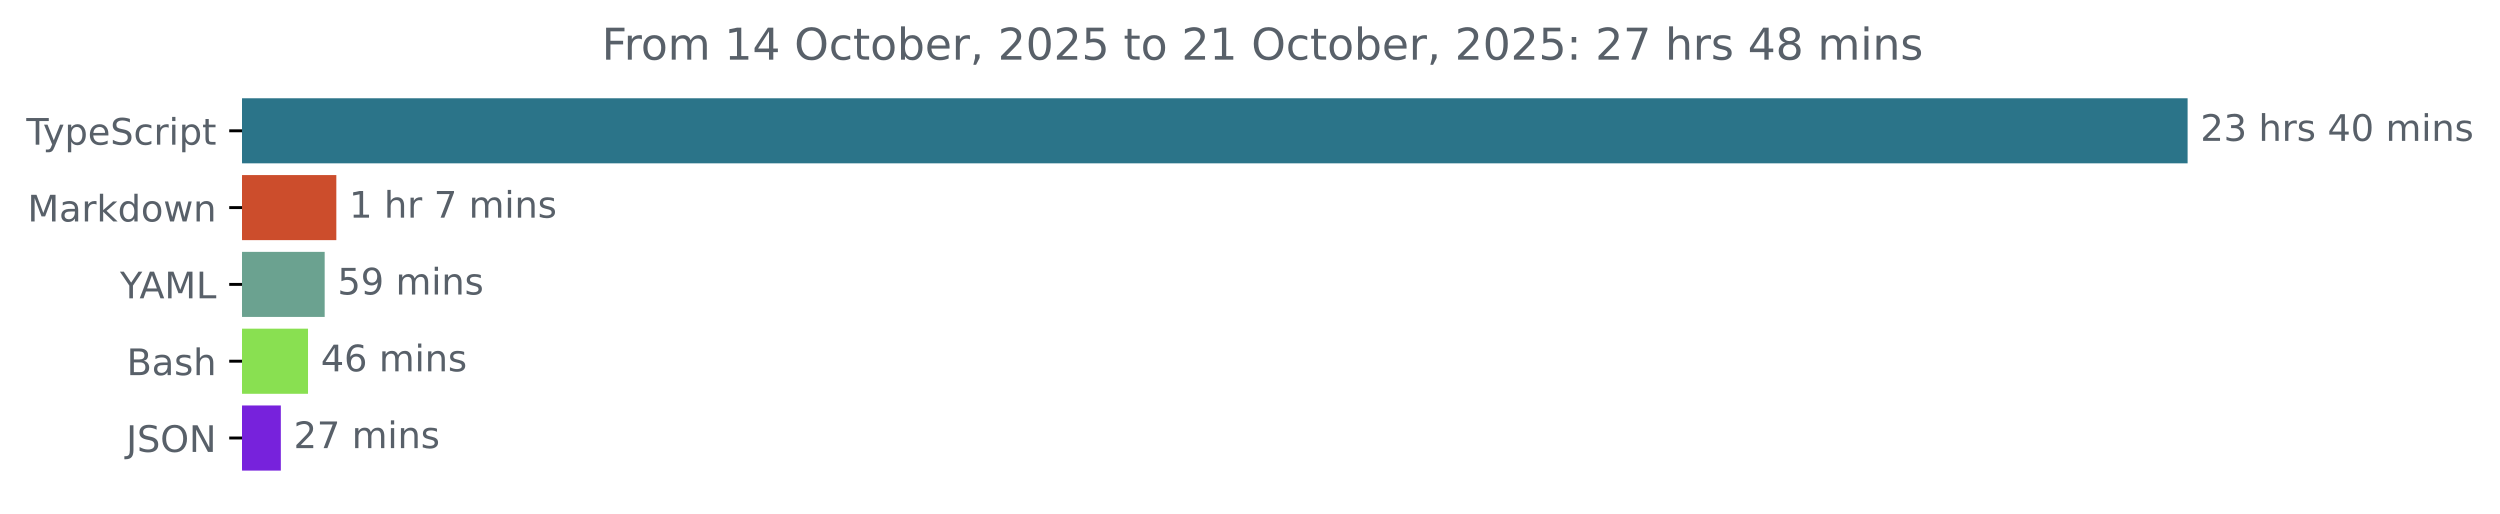
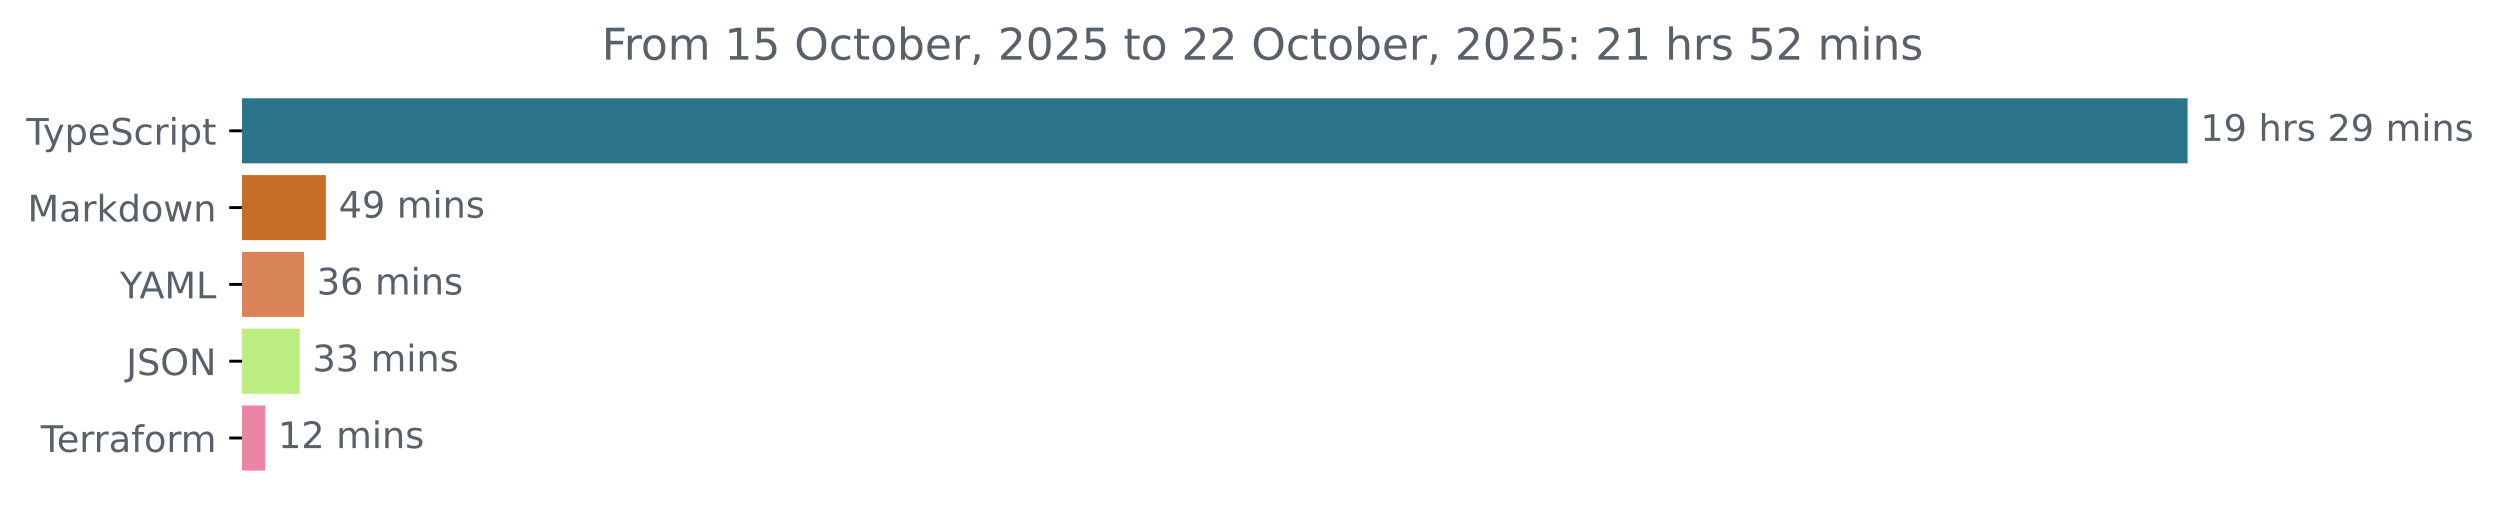
<svg xmlns="http://www.w3.org/2000/svg" xmlns:xlink="http://www.w3.org/1999/xlink" width="683.507pt" height="140.398pt" viewBox="0 0 683.507 140.398" version="1.1">
  <defs>
    <style type="text/css">*{stroke-linejoin: round; stroke-linecap: butt}</style>
  </defs>
  <g id="figure_1">
    <g id="patch_1">
      <path d="M -0 140.398  L 683.507 140.398  L 683.507 0  L -0 0  L -0 140.398  z " style="fill: none" />
    </g>
    <g id="axes_1">
      <g id="patch_2">
-         <path d="M 66.17 27.358  L 597.599 27.358  L 597.599 44.158  L 66.17 44.158  z " clip-path="url(#pe7a8a3dd64)" style="fill: #2b7489; stroke: #2b7489; stroke-linejoin: miter" />
+         <path d="M 66.17 27.358  L 597.599 27.358  L 597.599 44.158  L 66.17 44.158  z " clip-path="url(#p1563148dce)" style="fill: #2b7489; stroke: #2b7489; stroke-linejoin: miter" />
      </g>
      <g id="patch_3">
-         <path d="M 66.17 48.358  L 91.453 48.358  L 91.453 65.158  L 66.17 65.158  z " clip-path="url(#pe7a8a3dd64)" style="fill: #cc4d2c; stroke: #cc4d2c; stroke-linejoin: miter" />
+         <path d="M 66.17 48.358  L 88.594 48.358  L 88.594 65.158  L 66.17 65.158  z " clip-path="url(#p1563148dce)" style="fill: #c56e28; stroke: #c56e28; stroke-linejoin: miter" />
      </g>
      <g id="patch_4">
-         <path d="M 66.17 69.358  L 88.269 69.358  L 88.269 86.158  L 66.17 86.158  z " clip-path="url(#pe7a8a3dd64)" style="fill: #6ba290; stroke: #6ba290; stroke-linejoin: miter" />
+         <path d="M 66.17 69.358  L 82.63 69.358  L 82.63 86.158  L 66.17 86.158  z " clip-path="url(#p1563148dce)" style="fill: #d88457; stroke: #d88457; stroke-linejoin: miter" />
      </g>
      <g id="patch_5">
-         <path d="M 66.17 90.358  L 83.712 90.358  L 83.712 107.158  L 66.17 107.158  z " clip-path="url(#pe7a8a3dd64)" style="fill: #89e051; stroke: #89e051; stroke-linejoin: miter" />
+         <path d="M 66.17 90.358  L 81.437 90.358  L 81.437 107.158  L 66.17 107.158  z " clip-path="url(#p1563148dce)" style="fill: #bced80; stroke: #bced80; stroke-linejoin: miter" />
      </g>
      <g id="patch_6">
-         <path d="M 66.17 111.358  L 76.283 111.358  L 76.283 128.158  L 66.17 128.158  z " clip-path="url(#pe7a8a3dd64)" style="fill: #7722dc; stroke: #7722dc; stroke-linejoin: miter" />
+         <path d="M 66.17 111.358  L 72.015 111.358  L 72.015 128.158  L 66.17 128.158  z " clip-path="url(#p1563148dce)" style="fill: #ea86a3; stroke: #ea86a3; stroke-linejoin: miter" />
      </g>
      <g id="matplotlib.axis_1" />
      <g id="matplotlib.axis_2">
        <g id="ytick_1">
          <g id="line2d_1">
            <defs>
-               <path id="m430b1d4c43" d="M 0 0  L -3.5 0  " style="stroke: #000000; stroke-width: 0.8" />
+               <path id="m52de1cf6c6" d="M 0 0  L -3.5 0  " style="stroke: #000000; stroke-width: 0.8" />
            </defs>
            <g>
-               <use xlink:href="#m430b1d4c43" x="66.17" y="35.758" style="stroke: #000000; stroke-width: 0.8" />
+               <use xlink:href="#m52de1cf6c6" x="66.17" y="35.758" style="stroke: #000000; stroke-width: 0.8" />
            </g>
          </g>
          <g id="text_1">
            <g style="fill: #586069" transform="translate(7.2 39.55734) scale(0.1 -0.1)">
              <defs>
                <path id="DejaVuSans-54" d="M -19 4666  L 3928 4666  L 3928 4134  L 2272 4134  L 2272 0  L 1638 0  L 1638 4134  L -19 4134  L -19 4666  z " transform="scale(0.015625)" />
                <path id="DejaVuSans-79" d="M 2059 -325  Q 1816 -950 1584 -1140  Q 1353 -1331 966 -1331  L 506 -1331  L 506 -850  L 844 -850  Q 1081 -850 1212 -737  Q 1344 -625 1503 -206  L 1606 56  L 191 3500  L 800 3500  L 1894 763  L 2988 3500  L 3597 3500  L 2059 -325  z " transform="scale(0.015625)" />
                <path id="DejaVuSans-70" d="M 1159 525  L 1159 -1331  L 581 -1331  L 581 3500  L 1159 3500  L 1159 2969  Q 1341 3281 1617 3432  Q 1894 3584 2278 3584  Q 2916 3584 3314 3078  Q 3713 2572 3713 1747  Q 3713 922 3314 415  Q 2916 -91 2278 -91  Q 1894 -91 1617 61  Q 1341 213 1159 525  z M 3116 1747  Q 3116 2381 2855 2742  Q 2594 3103 2138 3103  Q 1681 3103 1420 2742  Q 1159 2381 1159 1747  Q 1159 1113 1420 752  Q 1681 391 2138 391  Q 2594 391 2855 752  Q 3116 1113 3116 1747  z " transform="scale(0.015625)" />
                <path id="DejaVuSans-65" d="M 3597 1894  L 3597 1613  L 953 1613  Q 991 1019 1311 708  Q 1631 397 2203 397  Q 2534 397 2845 478  Q 3156 559 3463 722  L 3463 178  Q 3153 47 2828 -22  Q 2503 -91 2169 -91  Q 1331 -91 842 396  Q 353 884 353 1716  Q 353 2575 817 3079  Q 1281 3584 2069 3584  Q 2775 3584 3186 3129  Q 3597 2675 3597 1894  z M 3022 2063  Q 3016 2534 2758 2815  Q 2500 3097 2075 3097  Q 1594 3097 1305 2825  Q 1016 2553 972 2059  L 3022 2063  z " transform="scale(0.015625)" />
                <path id="DejaVuSans-53" d="M 3425 4513  L 3425 3897  Q 3066 4069 2747 4153  Q 2428 4238 2131 4238  Q 1616 4238 1336 4038  Q 1056 3838 1056 3469  Q 1056 3159 1242 3001  Q 1428 2844 1947 2747  L 2328 2669  Q 3034 2534 3370 2195  Q 3706 1856 3706 1288  Q 3706 609 3251 259  Q 2797 -91 1919 -91  Q 1588 -91 1214 -16  Q 841 59 441 206  L 441 856  Q 825 641 1194 531  Q 1563 422 1919 422  Q 2459 422 2753 634  Q 3047 847 3047 1241  Q 3047 1584 2836 1778  Q 2625 1972 2144 2069  L 1759 2144  Q 1053 2284 737 2584  Q 422 2884 422 3419  Q 422 4038 858 4394  Q 1294 4750 2059 4750  Q 2388 4750 2728 4690  Q 3069 4631 3425 4513  z " transform="scale(0.015625)" />
                <path id="DejaVuSans-63" d="M 3122 3366  L 3122 2828  Q 2878 2963 2633 3030  Q 2388 3097 2138 3097  Q 1578 3097 1268 2742  Q 959 2388 959 1747  Q 959 1106 1268 751  Q 1578 397 2138 397  Q 2388 397 2633 464  Q 2878 531 3122 666  L 3122 134  Q 2881 22 2623 -34  Q 2366 -91 2075 -91  Q 1284 -91 818 406  Q 353 903 353 1747  Q 353 2603 823 3093  Q 1294 3584 2113 3584  Q 2378 3584 2631 3529  Q 2884 3475 3122 3366  z " transform="scale(0.015625)" />
                <path id="DejaVuSans-72" d="M 2631 2963  Q 2534 3019 2420 3045  Q 2306 3072 2169 3072  Q 1681 3072 1420 2755  Q 1159 2438 1159 1844  L 1159 0  L 581 0  L 581 3500  L 1159 3500  L 1159 2956  Q 1341 3275 1631 3429  Q 1922 3584 2338 3584  Q 2397 3584 2469 3576  Q 2541 3569 2628 3553  L 2631 2963  z " transform="scale(0.015625)" />
                <path id="DejaVuSans-69" d="M 603 3500  L 1178 3500  L 1178 0  L 603 0  L 603 3500  z M 603 4863  L 1178 4863  L 1178 4134  L 603 4134  L 603 4863  z " transform="scale(0.015625)" />
                <path id="DejaVuSans-74" d="M 1172 4494  L 1172 3500  L 2356 3500  L 2356 3053  L 1172 3053  L 1172 1153  Q 1172 725 1289 603  Q 1406 481 1766 481  L 2356 481  L 2356 0  L 1766 0  Q 1100 0 847 248  Q 594 497 594 1153  L 594 3053  L 172 3053  L 172 3500  L 594 3500  L 594 4494  L 1172 4494  z " transform="scale(0.015625)" />
              </defs>
              <use xlink:href="#DejaVuSans-54" />
              <use xlink:href="#DejaVuSans-79" x="45.459" />
              <use xlink:href="#DejaVuSans-70" x="104.639" />
              <use xlink:href="#DejaVuSans-65" x="168.115" />
              <use xlink:href="#DejaVuSans-53" x="229.639" />
              <use xlink:href="#DejaVuSans-63" x="293.115" />
              <use xlink:href="#DejaVuSans-72" x="348.096" />
              <use xlink:href="#DejaVuSans-69" x="389.209" />
              <use xlink:href="#DejaVuSans-70" x="416.992" />
              <use xlink:href="#DejaVuSans-74" x="480.469" />
            </g>
          </g>
        </g>
        <g id="ytick_2">
          <g id="line2d_2">
            <g>
-               <use xlink:href="#m430b1d4c43" x="66.17" y="56.758" style="stroke: #000000; stroke-width: 0.8" />
+               <use xlink:href="#m52de1cf6c6" x="66.17" y="56.758" style="stroke: #000000; stroke-width: 0.8" />
            </g>
          </g>
          <g id="text_2">
            <g style="fill: #586069" transform="translate(7.529688 60.55734) scale(0.1 -0.1)">
              <defs>
                <path id="DejaVuSans-4d" d="M 628 4666  L 1569 4666  L 2759 1491  L 3956 4666  L 4897 4666  L 4897 0  L 4281 0  L 4281 4097  L 3078 897  L 2444 897  L 1241 4097  L 1241 0  L 628 0  L 628 4666  z " transform="scale(0.015625)" />
                <path id="DejaVuSans-61" d="M 2194 1759  Q 1497 1759 1228 1600  Q 959 1441 959 1056  Q 959 750 1161 570  Q 1363 391 1709 391  Q 2188 391 2477 730  Q 2766 1069 2766 1631  L 2766 1759  L 2194 1759  z M 3341 1997  L 3341 0  L 2766 0  L 2766 531  Q 2569 213 2275 61  Q 1981 -91 1556 -91  Q 1019 -91 701 211  Q 384 513 384 1019  Q 384 1609 779 1909  Q 1175 2209 1959 2209  L 2766 2209  L 2766 2266  Q 2766 2663 2505 2880  Q 2244 3097 1772 3097  Q 1472 3097 1187 3025  Q 903 2953 641 2809  L 641 3341  Q 956 3463 1253 3523  Q 1550 3584 1831 3584  Q 2591 3584 2966 3190  Q 3341 2797 3341 1997  z " transform="scale(0.015625)" />
                <path id="DejaVuSans-6b" d="M 581 4863  L 1159 4863  L 1159 1991  L 2875 3500  L 3609 3500  L 1753 1863  L 3688 0  L 2938 0  L 1159 1709  L 1159 0  L 581 0  L 581 4863  z " transform="scale(0.015625)" />
                <path id="DejaVuSans-64" d="M 2906 2969  L 2906 4863  L 3481 4863  L 3481 0  L 2906 0  L 2906 525  Q 2725 213 2448 61  Q 2172 -91 1784 -91  Q 1150 -91 751 415  Q 353 922 353 1747  Q 353 2572 751 3078  Q 1150 3584 1784 3584  Q 2172 3584 2448 3432  Q 2725 3281 2906 2969  z M 947 1747  Q 947 1113 1208 752  Q 1469 391 1925 391  Q 2381 391 2643 752  Q 2906 1113 2906 1747  Q 2906 2381 2643 2742  Q 2381 3103 1925 3103  Q 1469 3103 1208 2742  Q 947 2381 947 1747  z " transform="scale(0.015625)" />
                <path id="DejaVuSans-6f" d="M 1959 3097  Q 1497 3097 1228 2736  Q 959 2375 959 1747  Q 959 1119 1226 758  Q 1494 397 1959 397  Q 2419 397 2687 759  Q 2956 1122 2956 1747  Q 2956 2369 2687 2733  Q 2419 3097 1959 3097  z M 1959 3584  Q 2709 3584 3137 3096  Q 3566 2609 3566 1747  Q 3566 888 3137 398  Q 2709 -91 1959 -91  Q 1206 -91 779 398  Q 353 888 353 1747  Q 353 2609 779 3096  Q 1206 3584 1959 3584  z " transform="scale(0.015625)" />
                <path id="DejaVuSans-77" d="M 269 3500  L 844 3500  L 1563 769  L 2278 3500  L 2956 3500  L 3675 769  L 4391 3500  L 4966 3500  L 4050 0  L 3372 0  L 2619 2869  L 1863 0  L 1184 0  L 269 3500  z " transform="scale(0.015625)" />
                <path id="DejaVuSans-6e" d="M 3513 2113  L 3513 0  L 2938 0  L 2938 2094  Q 2938 2591 2744 2837  Q 2550 3084 2163 3084  Q 1697 3084 1428 2787  Q 1159 2491 1159 1978  L 1159 0  L 581 0  L 581 3500  L 1159 3500  L 1159 2956  Q 1366 3272 1645 3428  Q 1925 3584 2291 3584  Q 2894 3584 3203 3211  Q 3513 2838 3513 2113  z " transform="scale(0.015625)" />
              </defs>
              <use xlink:href="#DejaVuSans-4d" />
              <use xlink:href="#DejaVuSans-61" x="86.279" />
              <use xlink:href="#DejaVuSans-72" x="147.559" />
              <use xlink:href="#DejaVuSans-6b" x="188.672" />
              <use xlink:href="#DejaVuSans-64" x="246.582" />
              <use xlink:href="#DejaVuSans-6f" x="310.059" />
              <use xlink:href="#DejaVuSans-77" x="371.24" />
              <use xlink:href="#DejaVuSans-6e" x="453.027" />
            </g>
          </g>
        </g>
        <g id="ytick_3">
          <g id="line2d_3">
            <g>
-               <use xlink:href="#m430b1d4c43" x="66.17" y="77.758" style="stroke: #000000; stroke-width: 0.8" />
+               <use xlink:href="#m52de1cf6c6" x="66.17" y="77.758" style="stroke: #000000; stroke-width: 0.8" />
            </g>
          </g>
          <g id="text_3">
            <g style="fill: #586069" transform="translate(32.79688 81.55734) scale(0.1 -0.1)">
              <defs>
                <path id="DejaVuSans-59" d="M -13 4666  L 666 4666  L 1959 2747  L 3244 4666  L 3922 4666  L 2272 2222  L 2272 0  L 1638 0  L 1638 2222  L -13 4666  z " transform="scale(0.015625)" />
                <path id="DejaVuSans-41" d="M 2188 4044  L 1331 1722  L 3047 1722  L 2188 4044  z M 1831 4666  L 2547 4666  L 4325 0  L 3669 0  L 3244 1197  L 1141 1197  L 716 0  L 50 0  L 1831 4666  z " transform="scale(0.015625)" />
                <path id="DejaVuSans-4c" d="M 628 4666  L 1259 4666  L 1259 531  L 3531 531  L 3531 0  L 628 0  L 628 4666  z " transform="scale(0.015625)" />
              </defs>
              <use xlink:href="#DejaVuSans-59" />
              <use xlink:href="#DejaVuSans-41" x="53.334" />
              <use xlink:href="#DejaVuSans-4d" x="121.742" />
              <use xlink:href="#DejaVuSans-4c" x="208.021" />
            </g>
          </g>
        </g>
        <g id="ytick_4">
          <g id="line2d_4">
            <g>
-               <use xlink:href="#m430b1d4c43" x="66.17" y="98.758" style="stroke: #000000; stroke-width: 0.8" />
+               <use xlink:href="#m52de1cf6c6" x="66.17" y="98.758" style="stroke: #000000; stroke-width: 0.8" />
            </g>
          </g>
          <g id="text_4">
-             <g style="fill: #586069" transform="translate(34.63437 102.5573) scale(0.1 -0.1)">
-               <defs>
-                 <path id="DejaVuSans-42" d="M 1259 2228  L 1259 519  L 2272 519  Q 2781 519 3026 730  Q 3272 941 3272 1375  Q 3272 1813 3026 2020  Q 2781 2228 2272 2228  L 1259 2228  z M 1259 4147  L 1259 2741  L 2194 2741  Q 2656 2741 2882 2914  Q 3109 3088 3109 3444  Q 3109 3797 2882 3972  Q 2656 4147 2194 4147  L 1259 4147  z M 628 4666  L 2241 4666  Q 2963 4666 3353 4366  Q 3744 4066 3744 3513  Q 3744 3084 3544 2831  Q 3344 2578 2956 2516  Q 3422 2416 3680 2098  Q 3938 1781 3938 1306  Q 3938 681 3513 340  Q 3088 0 2303 0  L 628 0  L 628 4666  z " transform="scale(0.015625)" />
-                 <path id="DejaVuSans-73" d="M 2834 3397  L 2834 2853  Q 2591 2978 2328 3040  Q 2066 3103 1784 3103  Q 1356 3103 1142 2972  Q 928 2841 928 2578  Q 928 2378 1081 2264  Q 1234 2150 1697 2047  L 1894 2003  Q 2506 1872 2764 1633  Q 3022 1394 3022 966  Q 3022 478 2636 193  Q 2250 -91 1575 -91  Q 1294 -91 989 -36  Q 684 19 347 128  L 347 722  Q 666 556 975 473  Q 1284 391 1588 391  Q 1994 391 2212 530  Q 2431 669 2431 922  Q 2431 1156 2273 1281  Q 2116 1406 1581 1522  L 1381 1569  Q 847 1681 609 1914  Q 372 2147 372 2553  Q 372 3047 722 3315  Q 1072 3584 1716 3584  Q 2034 3584 2315 3537  Q 2597 3491 2834 3397  z " transform="scale(0.015625)" />
-                 <path id="DejaVuSans-68" d="M 3513 2113  L 3513 0  L 2938 0  L 2938 2094  Q 2938 2591 2744 2837  Q 2550 3084 2163 3084  Q 1697 3084 1428 2787  Q 1159 2491 1159 1978  L 1159 0  L 581 0  L 581 4863  L 1159 4863  L 1159 2956  Q 1366 3272 1645 3428  Q 1925 3584 2291 3584  Q 2894 3584 3203 3211  Q 3513 2838 3513 2113  z " transform="scale(0.015625)" />
-               </defs>
-               <use xlink:href="#DejaVuSans-42" />
-               <use xlink:href="#DejaVuSans-61" x="68.604" />
-               <use xlink:href="#DejaVuSans-73" x="129.883" />
-               <use xlink:href="#DejaVuSans-68" x="181.982" />
-             </g>
-           </g>
-         </g>
-         <g id="ytick_5">
-           <g id="line2d_5">
-             <g>
-               <use xlink:href="#m430b1d4c43" x="66.17" y="119.758" style="stroke: #000000; stroke-width: 0.8" />
-             </g>
-           </g>
-           <g id="text_5">
-             <g style="fill: #586069" transform="translate(34.51875 123.5573) scale(0.1 -0.1)">
+             <g style="fill: #586069" transform="translate(34.51875 102.5573) scale(0.1 -0.1)">
              <defs>
                <path id="DejaVuSans-4a" d="M 628 4666  L 1259 4666  L 1259 325  Q 1259 -519 939 -900  Q 619 -1281 -91 -1281  L -331 -1281  L -331 -750  L -134 -750  Q 284 -750 456 -515  Q 628 -281 628 325  L 628 4666  z " transform="scale(0.015625)" />
                <path id="DejaVuSans-4f" d="M 2522 4238  Q 1834 4238 1429 3725  Q 1025 3213 1025 2328  Q 1025 1447 1429 934  Q 1834 422 2522 422  Q 3209 422 3611 934  Q 4013 1447 4013 2328  Q 4013 3213 3611 3725  Q 3209 4238 2522 4238  z M 2522 4750  Q 3503 4750 4090 4092  Q 4678 3434 4678 2328  Q 4678 1225 4090 567  Q 3503 -91 2522 -91  Q 1538 -91 948 565  Q 359 1222 359 2328  Q 359 3434 948 4092  Q 1538 4750 2522 4750  z " transform="scale(0.015625)" />
                <path id="DejaVuSans-4e" d="M 628 4666  L 1478 4666  L 3547 763  L 3547 4666  L 4159 4666  L 4159 0  L 3309 0  L 1241 3903  L 1241 0  L 628 0  L 628 4666  z " transform="scale(0.015625)" />
              </defs>
              <use xlink:href="#DejaVuSans-4a" />
              <use xlink:href="#DejaVuSans-53" x="29.492" />
              <use xlink:href="#DejaVuSans-4f" x="92.969" />
              <use xlink:href="#DejaVuSans-4e" x="171.68" />
            </g>
          </g>
        </g>
+         <g id="ytick_5">
+           <g id="line2d_5">
+             <g>
+               <use xlink:href="#m52de1cf6c6" x="66.17" y="119.758" style="stroke: #000000; stroke-width: 0.8" />
+             </g>
+           </g>
+           <g id="text_5">
+             <g style="fill: #586069" transform="translate(11.11875 123.5573) scale(0.1 -0.1)">
+               <defs>
+                 <path id="DejaVuSans-66" d="M 2375 4863  L 2375 4384  L 1825 4384  Q 1516 4384 1395 4259  Q 1275 4134 1275 3809  L 1275 3500  L 2222 3500  L 2222 3053  L 1275 3053  L 1275 0  L 697 0  L 697 3053  L 147 3053  L 147 3500  L 697 3500  L 697 3744  Q 697 4328 969 4595  Q 1241 4863 1831 4863  L 2375 4863  z " transform="scale(0.015625)" />
+                 <path id="DejaVuSans-6d" d="M 3328 2828  Q 3544 3216 3844 3400  Q 4144 3584 4550 3584  Q 5097 3584 5394 3201  Q 5691 2819 5691 2113  L 5691 0  L 5113 0  L 5113 2094  Q 5113 2597 4934 2840  Q 4756 3084 4391 3084  Q 3944 3084 3684 2787  Q 3425 2491 3425 1978  L 3425 0  L 2847 0  L 2847 2094  Q 2847 2600 2669 2842  Q 2491 3084 2119 3084  Q 1678 3084 1418 2786  Q 1159 2488 1159 1978  L 1159 0  L 581 0  L 581 3500  L 1159 3500  L 1159 2956  Q 1356 3278 1631 3431  Q 1906 3584 2284 3584  Q 2666 3584 2933 3390  Q 3200 3197 3328 2828  z " transform="scale(0.015625)" />
+               </defs>
+               <use xlink:href="#DejaVuSans-54" />
+               <use xlink:href="#DejaVuSans-65" x="44.084" />
+               <use xlink:href="#DejaVuSans-72" x="105.607" />
+               <use xlink:href="#DejaVuSans-72" x="144.971" />
+               <use xlink:href="#DejaVuSans-61" x="186.084" />
+               <use xlink:href="#DejaVuSans-66" x="247.363" />
+               <use xlink:href="#DejaVuSans-6f" x="282.568" />
+               <use xlink:href="#DejaVuSans-72" x="343.75" />
+               <use xlink:href="#DejaVuSans-6d" x="383.113" />
+             </g>
+           </g>
+         </g>
      </g>
      <g id="text_6">
        <g style="fill: #586069" transform="translate(601.5989 38.5175) scale(0.1 -0.1)">
          <defs>
+             <path id="DejaVuSans-31" d="M 794 531  L 1825 531  L 1825 4091  L 703 3866  L 703 4441  L 1819 4666  L 2450 4666  L 2450 531  L 3481 531  L 3481 0  L 794 0  L 794 531  z " transform="scale(0.015625)" />
+             <path id="DejaVuSans-39" d="M 703 97  L 703 672  Q 941 559 1184 500  Q 1428 441 1663 441  Q 2288 441 2617 861  Q 2947 1281 2994 2138  Q 2813 1869 2534 1725  Q 2256 1581 1919 1581  Q 1219 1581 811 2004  Q 403 2428 403 3163  Q 403 3881 828 4315  Q 1253 4750 1959 4750  Q 2769 4750 3195 4129  Q 3622 3509 3622 2328  Q 3622 1225 3098 567  Q 2575 -91 1691 -91  Q 1453 -91 1209 -44  Q 966 3 703 97  z M 1959 2075  Q 2384 2075 2632 2365  Q 2881 2656 2881 3163  Q 2881 3666 2632 3958  Q 2384 4250 1959 4250  Q 1534 4250 1286 3958  Q 1038 3666 1038 3163  Q 1038 2656 1286 2365  Q 1534 2075 1959 2075  z " transform="scale(0.015625)" />
+             <path id="DejaVuSans-20" transform="scale(0.015625)" />
+             <path id="DejaVuSans-68" d="M 3513 2113  L 3513 0  L 2938 0  L 2938 2094  Q 2938 2591 2744 2837  Q 2550 3084 2163 3084  Q 1697 3084 1428 2787  Q 1159 2491 1159 1978  L 1159 0  L 581 0  L 581 4863  L 1159 4863  L 1159 2956  Q 1366 3272 1645 3428  Q 1925 3584 2291 3584  Q 2894 3584 3203 3211  Q 3513 2838 3513 2113  z " transform="scale(0.015625)" />
+             <path id="DejaVuSans-73" d="M 2834 3397  L 2834 2853  Q 2591 2978 2328 3040  Q 2066 3103 1784 3103  Q 1356 3103 1142 2972  Q 928 2841 928 2578  Q 928 2378 1081 2264  Q 1234 2150 1697 2047  L 1894 2003  Q 2506 1872 2764 1633  Q 3022 1394 3022 966  Q 3022 478 2636 193  Q 2250 -91 1575 -91  Q 1294 -91 989 -36  Q 684 19 347 128  L 347 722  Q 666 556 975 473  Q 1284 391 1588 391  Q 1994 391 2212 530  Q 2431 669 2431 922  Q 2431 1156 2273 1281  Q 2116 1406 1581 1522  L 1381 1569  Q 847 1681 609 1914  Q 372 2147 372 2553  Q 372 3047 722 3315  Q 1072 3584 1716 3584  Q 2034 3584 2315 3537  Q 2597 3491 2834 3397  z " transform="scale(0.015625)" />
            <path id="DejaVuSans-32" d="M 1228 531  L 3431 531  L 3431 0  L 469 0  L 469 531  Q 828 903 1448 1529  Q 2069 2156 2228 2338  Q 2531 2678 2651 2914  Q 2772 3150 2772 3378  Q 2772 3750 2511 3984  Q 2250 4219 1831 4219  Q 1534 4219 1204 4116  Q 875 4013 500 3803  L 500 4441  Q 881 4594 1212 4672  Q 1544 4750 1819 4750  Q 2544 4750 2975 4387  Q 3406 4025 3406 3419  Q 3406 3131 3298 2873  Q 3191 2616 2906 2266  Q 2828 2175 2409 1742  Q 1991 1309 1228 531  z " transform="scale(0.015625)" />
-             <path id="DejaVuSans-33" d="M 2597 2516  Q 3050 2419 3304 2112  Q 3559 1806 3559 1356  Q 3559 666 3084 287  Q 2609 -91 1734 -91  Q 1441 -91 1130 -33  Q 819 25 488 141  L 488 750  Q 750 597 1062 519  Q 1375 441 1716 441  Q 2309 441 2620 675  Q 2931 909 2931 1356  Q 2931 1769 2642 2001  Q 2353 2234 1838 2234  L 1294 2234  L 1294 2753  L 1863 2753  Q 2328 2753 2575 2939  Q 2822 3125 2822 3475  Q 2822 3834 2567 4026  Q 2313 4219 1838 4219  Q 1578 4219 1281 4162  Q 984 4106 628 3988  L 628 4550  Q 988 4650 1302 4700  Q 1616 4750 1894 4750  Q 2613 4750 3031 4423  Q 3450 4097 3450 3541  Q 3450 3153 3228 2886  Q 3006 2619 2597 2516  z " transform="scale(0.015625)" />
-             <path id="DejaVuSans-20" transform="scale(0.015625)" />
-             <path id="DejaVuSans-34" d="M 2419 4116  L 825 1625  L 2419 1625  L 2419 4116  z M 2253 4666  L 3047 4666  L 3047 1625  L 3713 1625  L 3713 1100  L 3047 1100  L 3047 0  L 2419 0  L 2419 1100  L 313 1100  L 313 1709  L 2253 4666  z " transform="scale(0.015625)" />
-             <path id="DejaVuSans-30" d="M 2034 4250  Q 1547 4250 1301 3770  Q 1056 3291 1056 2328  Q 1056 1369 1301 889  Q 1547 409 2034 409  Q 2525 409 2770 889  Q 3016 1369 3016 2328  Q 3016 3291 2770 3770  Q 2525 4250 2034 4250  z M 2034 4750  Q 2819 4750 3233 4129  Q 3647 3509 3647 2328  Q 3647 1150 3233 529  Q 2819 -91 2034 -91  Q 1250 -91 836 529  Q 422 1150 422 2328  Q 422 3509 836 4129  Q 1250 4750 2034 4750  z " transform="scale(0.015625)" />
-             <path id="DejaVuSans-6d" d="M 3328 2828  Q 3544 3216 3844 3400  Q 4144 3584 4550 3584  Q 5097 3584 5394 3201  Q 5691 2819 5691 2113  L 5691 0  L 5113 0  L 5113 2094  Q 5113 2597 4934 2840  Q 4756 3084 4391 3084  Q 3944 3084 3684 2787  Q 3425 2491 3425 1978  L 3425 0  L 2847 0  L 2847 2094  Q 2847 2600 2669 2842  Q 2491 3084 2119 3084  Q 1678 3084 1418 2786  Q 1159 2488 1159 1978  L 1159 0  L 581 0  L 581 3500  L 1159 3500  L 1159 2956  Q 1356 3278 1631 3431  Q 1906 3584 2284 3584  Q 2666 3584 2933 3390  Q 3200 3197 3328 2828  z " transform="scale(0.015625)" />
          </defs>
-           <use xlink:href="#DejaVuSans-32" />
-           <use xlink:href="#DejaVuSans-33" x="63.623" />
+           <use xlink:href="#DejaVuSans-31" />
+           <use xlink:href="#DejaVuSans-39" x="63.623" />
          <use xlink:href="#DejaVuSans-20" x="127.246" />
          <use xlink:href="#DejaVuSans-68" x="159.033" />
          <use xlink:href="#DejaVuSans-72" x="222.412" />
          <use xlink:href="#DejaVuSans-73" x="263.525" />
          <use xlink:href="#DejaVuSans-20" x="315.625" />
-           <use xlink:href="#DejaVuSans-34" x="347.412" />
-           <use xlink:href="#DejaVuSans-30" x="411.035" />
+           <use xlink:href="#DejaVuSans-32" x="347.412" />
+           <use xlink:href="#DejaVuSans-39" x="411.035" />
          <use xlink:href="#DejaVuSans-20" x="474.658" />
          <use xlink:href="#DejaVuSans-6d" x="506.445" />
          <use xlink:href="#DejaVuSans-69" x="603.857" />
          <use xlink:href="#DejaVuSans-6e" x="631.641" />
          <use xlink:href="#DejaVuSans-73" x="695.02" />
        </g>
      </g>
      <g id="text_7">
-         <g style="fill: #586069" transform="translate(95.45265 59.5175) scale(0.1 -0.1)">
+         <g style="fill: #586069" transform="translate(92.59396 59.5175) scale(0.1 -0.1)">
          <defs>
-             <path id="DejaVuSans-31" d="M 794 531  L 1825 531  L 1825 4091  L 703 3866  L 703 4441  L 1819 4666  L 2450 4666  L 2450 531  L 3481 531  L 3481 0  L 794 0  L 794 531  z " transform="scale(0.015625)" />
-             <path id="DejaVuSans-37" d="M 525 4666  L 3525 4666  L 3525 4397  L 1831 0  L 1172 0  L 2766 4134  L 525 4134  L 525 4666  z " transform="scale(0.015625)" />
+             <path id="DejaVuSans-34" d="M 2419 4116  L 825 1625  L 2419 1625  L 2419 4116  z M 2253 4666  L 3047 4666  L 3047 1625  L 3713 1625  L 3713 1100  L 3047 1100  L 3047 0  L 2419 0  L 2419 1100  L 313 1100  L 313 1709  L 2253 4666  z " transform="scale(0.015625)" />
          </defs>
-           <use xlink:href="#DejaVuSans-31" />
-           <use xlink:href="#DejaVuSans-20" x="63.623" />
-           <use xlink:href="#DejaVuSans-68" x="95.41" />
-           <use xlink:href="#DejaVuSans-72" x="158.789" />
-           <use xlink:href="#DejaVuSans-20" x="199.902" />
-           <use xlink:href="#DejaVuSans-37" x="231.689" />
-           <use xlink:href="#DejaVuSans-20" x="295.312" />
-           <use xlink:href="#DejaVuSans-6d" x="327.1" />
-           <use xlink:href="#DejaVuSans-69" x="424.512" />
-           <use xlink:href="#DejaVuSans-6e" x="452.295" />
-           <use xlink:href="#DejaVuSans-73" x="515.674" />
-         </g>
-       </g>
-       <g id="text_8">
-         <g style="fill: #586069" transform="translate(92.26895 80.5175) scale(0.1 -0.1)">
-           <defs>
-             <path id="DejaVuSans-35" d="M 691 4666  L 3169 4666  L 3169 4134  L 1269 4134  L 1269 2991  Q 1406 3038 1543 3061  Q 1681 3084 1819 3084  Q 2600 3084 3056 2656  Q 3513 2228 3513 1497  Q 3513 744 3044 326  Q 2575 -91 1722 -91  Q 1428 -91 1123 -41  Q 819 9 494 109  L 494 744  Q 775 591 1075 516  Q 1375 441 1709 441  Q 2250 441 2565 725  Q 2881 1009 2881 1497  Q 2881 1984 2565 2268  Q 2250 2553 1709 2553  Q 1456 2553 1204 2497  Q 953 2441 691 2322  L 691 4666  z " transform="scale(0.015625)" />
-             <path id="DejaVuSans-39" d="M 703 97  L 703 672  Q 941 559 1184 500  Q 1428 441 1663 441  Q 2288 441 2617 861  Q 2947 1281 2994 2138  Q 2813 1869 2534 1725  Q 2256 1581 1919 1581  Q 1219 1581 811 2004  Q 403 2428 403 3163  Q 403 3881 828 4315  Q 1253 4750 1959 4750  Q 2769 4750 3195 4129  Q 3622 3509 3622 2328  Q 3622 1225 3098 567  Q 2575 -91 1691 -91  Q 1453 -91 1209 -44  Q 966 3 703 97  z M 1959 2075  Q 2384 2075 2632 2365  Q 2881 2656 2881 3163  Q 2881 3666 2632 3958  Q 2384 4250 1959 4250  Q 1534 4250 1286 3958  Q 1038 3666 1038 3163  Q 1038 2656 1286 2365  Q 1534 2075 1959 2075  z " transform="scale(0.015625)" />
-           </defs>
-           <use xlink:href="#DejaVuSans-35" />
+           <use xlink:href="#DejaVuSans-34" />
          <use xlink:href="#DejaVuSans-39" x="63.623" />
          <use xlink:href="#DejaVuSans-20" x="127.246" />
          <use xlink:href="#DejaVuSans-6d" x="159.033" />
          <use xlink:href="#DejaVuSans-69" x="256.445" />
          <use xlink:href="#DejaVuSans-6e" x="284.229" />
          <use xlink:href="#DejaVuSans-73" x="347.607" />
        </g>
      </g>
-       <g id="text_9">
-         <g style="fill: #586069" transform="translate(87.71189 101.5175) scale(0.1 -0.1)">
+       <g id="text_8">
+         <g style="fill: #586069" transform="translate(86.63023 80.5175) scale(0.1 -0.1)">
          <defs>
+             <path id="DejaVuSans-33" d="M 2597 2516  Q 3050 2419 3304 2112  Q 3559 1806 3559 1356  Q 3559 666 3084 287  Q 2609 -91 1734 -91  Q 1441 -91 1130 -33  Q 819 25 488 141  L 488 750  Q 750 597 1062 519  Q 1375 441 1716 441  Q 2309 441 2620 675  Q 2931 909 2931 1356  Q 2931 1769 2642 2001  Q 2353 2234 1838 2234  L 1294 2234  L 1294 2753  L 1863 2753  Q 2328 2753 2575 2939  Q 2822 3125 2822 3475  Q 2822 3834 2567 4026  Q 2313 4219 1838 4219  Q 1578 4219 1281 4162  Q 984 4106 628 3988  L 628 4550  Q 988 4650 1302 4700  Q 1616 4750 1894 4750  Q 2613 4750 3031 4423  Q 3450 4097 3450 3541  Q 3450 3153 3228 2886  Q 3006 2619 2597 2516  z " transform="scale(0.015625)" />
            <path id="DejaVuSans-36" d="M 2113 2584  Q 1688 2584 1439 2293  Q 1191 2003 1191 1497  Q 1191 994 1439 701  Q 1688 409 2113 409  Q 2538 409 2786 701  Q 3034 994 3034 1497  Q 3034 2003 2786 2293  Q 2538 2584 2113 2584  z M 3366 4563  L 3366 3988  Q 3128 4100 2886 4159  Q 2644 4219 2406 4219  Q 1781 4219 1451 3797  Q 1122 3375 1075 2522  Q 1259 2794 1537 2939  Q 1816 3084 2150 3084  Q 2853 3084 3261 2657  Q 3669 2231 3669 1497  Q 3669 778 3244 343  Q 2819 -91 2113 -91  Q 1303 -91 875 529  Q 447 1150 447 2328  Q 447 3434 972 4092  Q 1497 4750 2381 4750  Q 2619 4750 2861 4703  Q 3103 4656 3366 4563  z " transform="scale(0.015625)" />
          </defs>
-           <use xlink:href="#DejaVuSans-34" />
+           <use xlink:href="#DejaVuSans-33" />
          <use xlink:href="#DejaVuSans-36" x="63.623" />
          <use xlink:href="#DejaVuSans-20" x="127.246" />
          <use xlink:href="#DejaVuSans-6d" x="159.033" />
          <use xlink:href="#DejaVuSans-69" x="256.445" />
          <use xlink:href="#DejaVuSans-6e" x="284.229" />
          <use xlink:href="#DejaVuSans-73" x="347.607" />
        </g>
      </g>
-       <g id="text_10">
-         <g style="fill: #586069" transform="translate(80.28325 122.5175) scale(0.1 -0.1)">
-           <use xlink:href="#DejaVuSans-32" />
-           <use xlink:href="#DejaVuSans-37" x="63.623" />
+       <g id="text_9">
+         <g style="fill: #586069" transform="translate(85.43748 101.5175) scale(0.1 -0.1)">
+           <use xlink:href="#DejaVuSans-33" />
+           <use xlink:href="#DejaVuSans-33" x="63.623" />
          <use xlink:href="#DejaVuSans-20" x="127.246" />
          <use xlink:href="#DejaVuSans-6d" x="159.033" />
          <use xlink:href="#DejaVuSans-69" x="256.445" />
          <use xlink:href="#DejaVuSans-6e" x="284.229" />
          <use xlink:href="#DejaVuSans-73" x="347.607" />
        </g>
      </g>
+       <g id="text_10">
+         <g style="fill: #586069" transform="translate(76.01477 122.5175) scale(0.1 -0.1)">
+           <use xlink:href="#DejaVuSans-31" />
+           <use xlink:href="#DejaVuSans-32" x="63.623" />
+           <use xlink:href="#DejaVuSans-20" x="127.246" />
+           <use xlink:href="#DejaVuSans-6d" x="159.033" />
+           <use xlink:href="#DejaVuSans-69" x="256.445" />
+           <use xlink:href="#DejaVuSans-6e" x="284.229" />
+           <use xlink:href="#DejaVuSans-73" x="347.607" />
+         </g>
+       </g>
      <g id="text_11">
        <g style="fill: #586069" transform="translate(164.5328 16.31812) scale(0.12 -0.12)">
          <defs>
            <path id="DejaVuSans-46" d="M 628 4666  L 3309 4666  L 3309 4134  L 1259 4134  L 1259 2759  L 3109 2759  L 3109 2228  L 1259 2228  L 1259 0  L 628 0  L 628 4666  z " transform="scale(0.015625)" />
+             <path id="DejaVuSans-35" d="M 691 4666  L 3169 4666  L 3169 4134  L 1269 4134  L 1269 2991  Q 1406 3038 1543 3061  Q 1681 3084 1819 3084  Q 2600 3084 3056 2656  Q 3513 2228 3513 1497  Q 3513 744 3044 326  Q 2575 -91 1722 -91  Q 1428 -91 1123 -41  Q 819 9 494 109  L 494 744  Q 775 591 1075 516  Q 1375 441 1709 441  Q 2250 441 2565 725  Q 2881 1009 2881 1497  Q 2881 1984 2565 2268  Q 2250 2553 1709 2553  Q 1456 2553 1204 2497  Q 953 2441 691 2322  L 691 4666  z " transform="scale(0.015625)" />
            <path id="DejaVuSans-62" d="M 3116 1747  Q 3116 2381 2855 2742  Q 2594 3103 2138 3103  Q 1681 3103 1420 2742  Q 1159 2381 1159 1747  Q 1159 1113 1420 752  Q 1681 391 2138 391  Q 2594 391 2855 752  Q 3116 1113 3116 1747  z M 1159 2969  Q 1341 3281 1617 3432  Q 1894 3584 2278 3584  Q 2916 3584 3314 3078  Q 3713 2572 3713 1747  Q 3713 922 3314 415  Q 2916 -91 2278 -91  Q 1894 -91 1617 61  Q 1341 213 1159 525  L 1159 0  L 581 0  L 581 4863  L 1159 4863  L 1159 2969  z " transform="scale(0.015625)" />
            <path id="DejaVuSans-2c" d="M 750 794  L 1409 794  L 1409 256  L 897 -744  L 494 -744  L 750 256  L 750 794  z " transform="scale(0.015625)" />
+             <path id="DejaVuSans-30" d="M 2034 4250  Q 1547 4250 1301 3770  Q 1056 3291 1056 2328  Q 1056 1369 1301 889  Q 1547 409 2034 409  Q 2525 409 2770 889  Q 3016 1369 3016 2328  Q 3016 3291 2770 3770  Q 2525 4250 2034 4250  z M 2034 4750  Q 2819 4750 3233 4129  Q 3647 3509 3647 2328  Q 3647 1150 3233 529  Q 2819 -91 2034 -91  Q 1250 -91 836 529  Q 422 1150 422 2328  Q 422 3509 836 4129  Q 1250 4750 2034 4750  z " transform="scale(0.015625)" />
            <path id="DejaVuSans-3a" d="M 750 794  L 1409 794  L 1409 0  L 750 0  L 750 794  z M 750 3309  L 1409 3309  L 1409 2516  L 750 2516  L 750 3309  z " transform="scale(0.015625)" />
-             <path id="DejaVuSans-38" d="M 2034 2216  Q 1584 2216 1326 1975  Q 1069 1734 1069 1313  Q 1069 891 1326 650  Q 1584 409 2034 409  Q 2484 409 2743 651  Q 3003 894 3003 1313  Q 3003 1734 2745 1975  Q 2488 2216 2034 2216  z M 1403 2484  Q 997 2584 770 2862  Q 544 3141 544 3541  Q 544 4100 942 4425  Q 1341 4750 2034 4750  Q 2731 4750 3128 4425  Q 3525 4100 3525 3541  Q 3525 3141 3298 2862  Q 3072 2584 2669 2484  Q 3125 2378 3379 2068  Q 3634 1759 3634 1313  Q 3634 634 3220 271  Q 2806 -91 2034 -91  Q 1263 -91 848 271  Q 434 634 434 1313  Q 434 1759 690 2068  Q 947 2378 1403 2484  z M 1172 3481  Q 1172 3119 1398 2916  Q 1625 2713 2034 2713  Q 2441 2713 2670 2916  Q 2900 3119 2900 3481  Q 2900 3844 2670 4047  Q 2441 4250 2034 4250  Q 1625 4250 1398 4047  Q 1172 3844 1172 3481  z " transform="scale(0.015625)" />
          </defs>
          <use xlink:href="#DejaVuSans-46" />
          <use xlink:href="#DejaVuSans-72" x="50.27" />
          <use xlink:href="#DejaVuSans-6f" x="89.133" />
          <use xlink:href="#DejaVuSans-6d" x="150.314" />
          <use xlink:href="#DejaVuSans-20" x="247.727" />
          <use xlink:href="#DejaVuSans-31" x="279.514" />
-           <use xlink:href="#DejaVuSans-34" x="343.137" />
+           <use xlink:href="#DejaVuSans-35" x="343.137" />
          <use xlink:href="#DejaVuSans-20" x="406.76" />
          <use xlink:href="#DejaVuSans-4f" x="438.547" />
          <use xlink:href="#DejaVuSans-63" x="517.258" />
          <use xlink:href="#DejaVuSans-74" x="572.238" />
          <use xlink:href="#DejaVuSans-6f" x="611.447" />
          <use xlink:href="#DejaVuSans-62" x="672.629" />
          <use xlink:href="#DejaVuSans-65" x="736.105" />
          <use xlink:href="#DejaVuSans-72" x="797.629" />
          <use xlink:href="#DejaVuSans-2c" x="838.742" />
          <use xlink:href="#DejaVuSans-20" x="870.529" />
          <use xlink:href="#DejaVuSans-32" x="902.316" />
          <use xlink:href="#DejaVuSans-30" x="965.939" />
          <use xlink:href="#DejaVuSans-32" x="1029.562" />
          <use xlink:href="#DejaVuSans-35" x="1093.186" />
          <use xlink:href="#DejaVuSans-20" x="1156.809" />
          <use xlink:href="#DejaVuSans-74" x="1188.596" />
          <use xlink:href="#DejaVuSans-6f" x="1227.805" />
          <use xlink:href="#DejaVuSans-20" x="1288.986" />
          <use xlink:href="#DejaVuSans-32" x="1320.773" />
-           <use xlink:href="#DejaVuSans-31" x="1384.396" />
+           <use xlink:href="#DejaVuSans-32" x="1384.396" />
          <use xlink:href="#DejaVuSans-20" x="1448.02" />
          <use xlink:href="#DejaVuSans-4f" x="1479.807" />
          <use xlink:href="#DejaVuSans-63" x="1558.518" />
          <use xlink:href="#DejaVuSans-74" x="1613.498" />
          <use xlink:href="#DejaVuSans-6f" x="1652.707" />
          <use xlink:href="#DejaVuSans-62" x="1713.889" />
          <use xlink:href="#DejaVuSans-65" x="1777.365" />
          <use xlink:href="#DejaVuSans-72" x="1838.889" />
          <use xlink:href="#DejaVuSans-2c" x="1880.002" />
          <use xlink:href="#DejaVuSans-20" x="1911.789" />
          <use xlink:href="#DejaVuSans-32" x="1943.576" />
          <use xlink:href="#DejaVuSans-30" x="2007.199" />
          <use xlink:href="#DejaVuSans-32" x="2070.822" />
          <use xlink:href="#DejaVuSans-35" x="2134.445" />
          <use xlink:href="#DejaVuSans-3a" x="2198.068" />
          <use xlink:href="#DejaVuSans-20" x="2231.76" />
          <use xlink:href="#DejaVuSans-32" x="2263.547" />
-           <use xlink:href="#DejaVuSans-37" x="2327.17" />
+           <use xlink:href="#DejaVuSans-31" x="2327.17" />
          <use xlink:href="#DejaVuSans-20" x="2390.793" />
          <use xlink:href="#DejaVuSans-68" x="2422.58" />
          <use xlink:href="#DejaVuSans-72" x="2485.959" />
          <use xlink:href="#DejaVuSans-73" x="2527.072" />
          <use xlink:href="#DejaVuSans-20" x="2579.172" />
-           <use xlink:href="#DejaVuSans-34" x="2610.959" />
-           <use xlink:href="#DejaVuSans-38" x="2674.582" />
+           <use xlink:href="#DejaVuSans-35" x="2610.959" />
+           <use xlink:href="#DejaVuSans-32" x="2674.582" />
          <use xlink:href="#DejaVuSans-20" x="2738.205" />
          <use xlink:href="#DejaVuSans-6d" x="2769.992" />
          <use xlink:href="#DejaVuSans-69" x="2867.404" />
          <use xlink:href="#DejaVuSans-6e" x="2895.188" />
          <use xlink:href="#DejaVuSans-73" x="2958.566" />
        </g>
      </g>
    </g>
  </g>
  <defs>
-     <clipPath id="pe7a8a3dd64">
+     <clipPath id="p1563148dce">
      <rect x="66.17" y="22.318" width="558" height="110.88" />
    </clipPath>
  </defs>
</svg>
